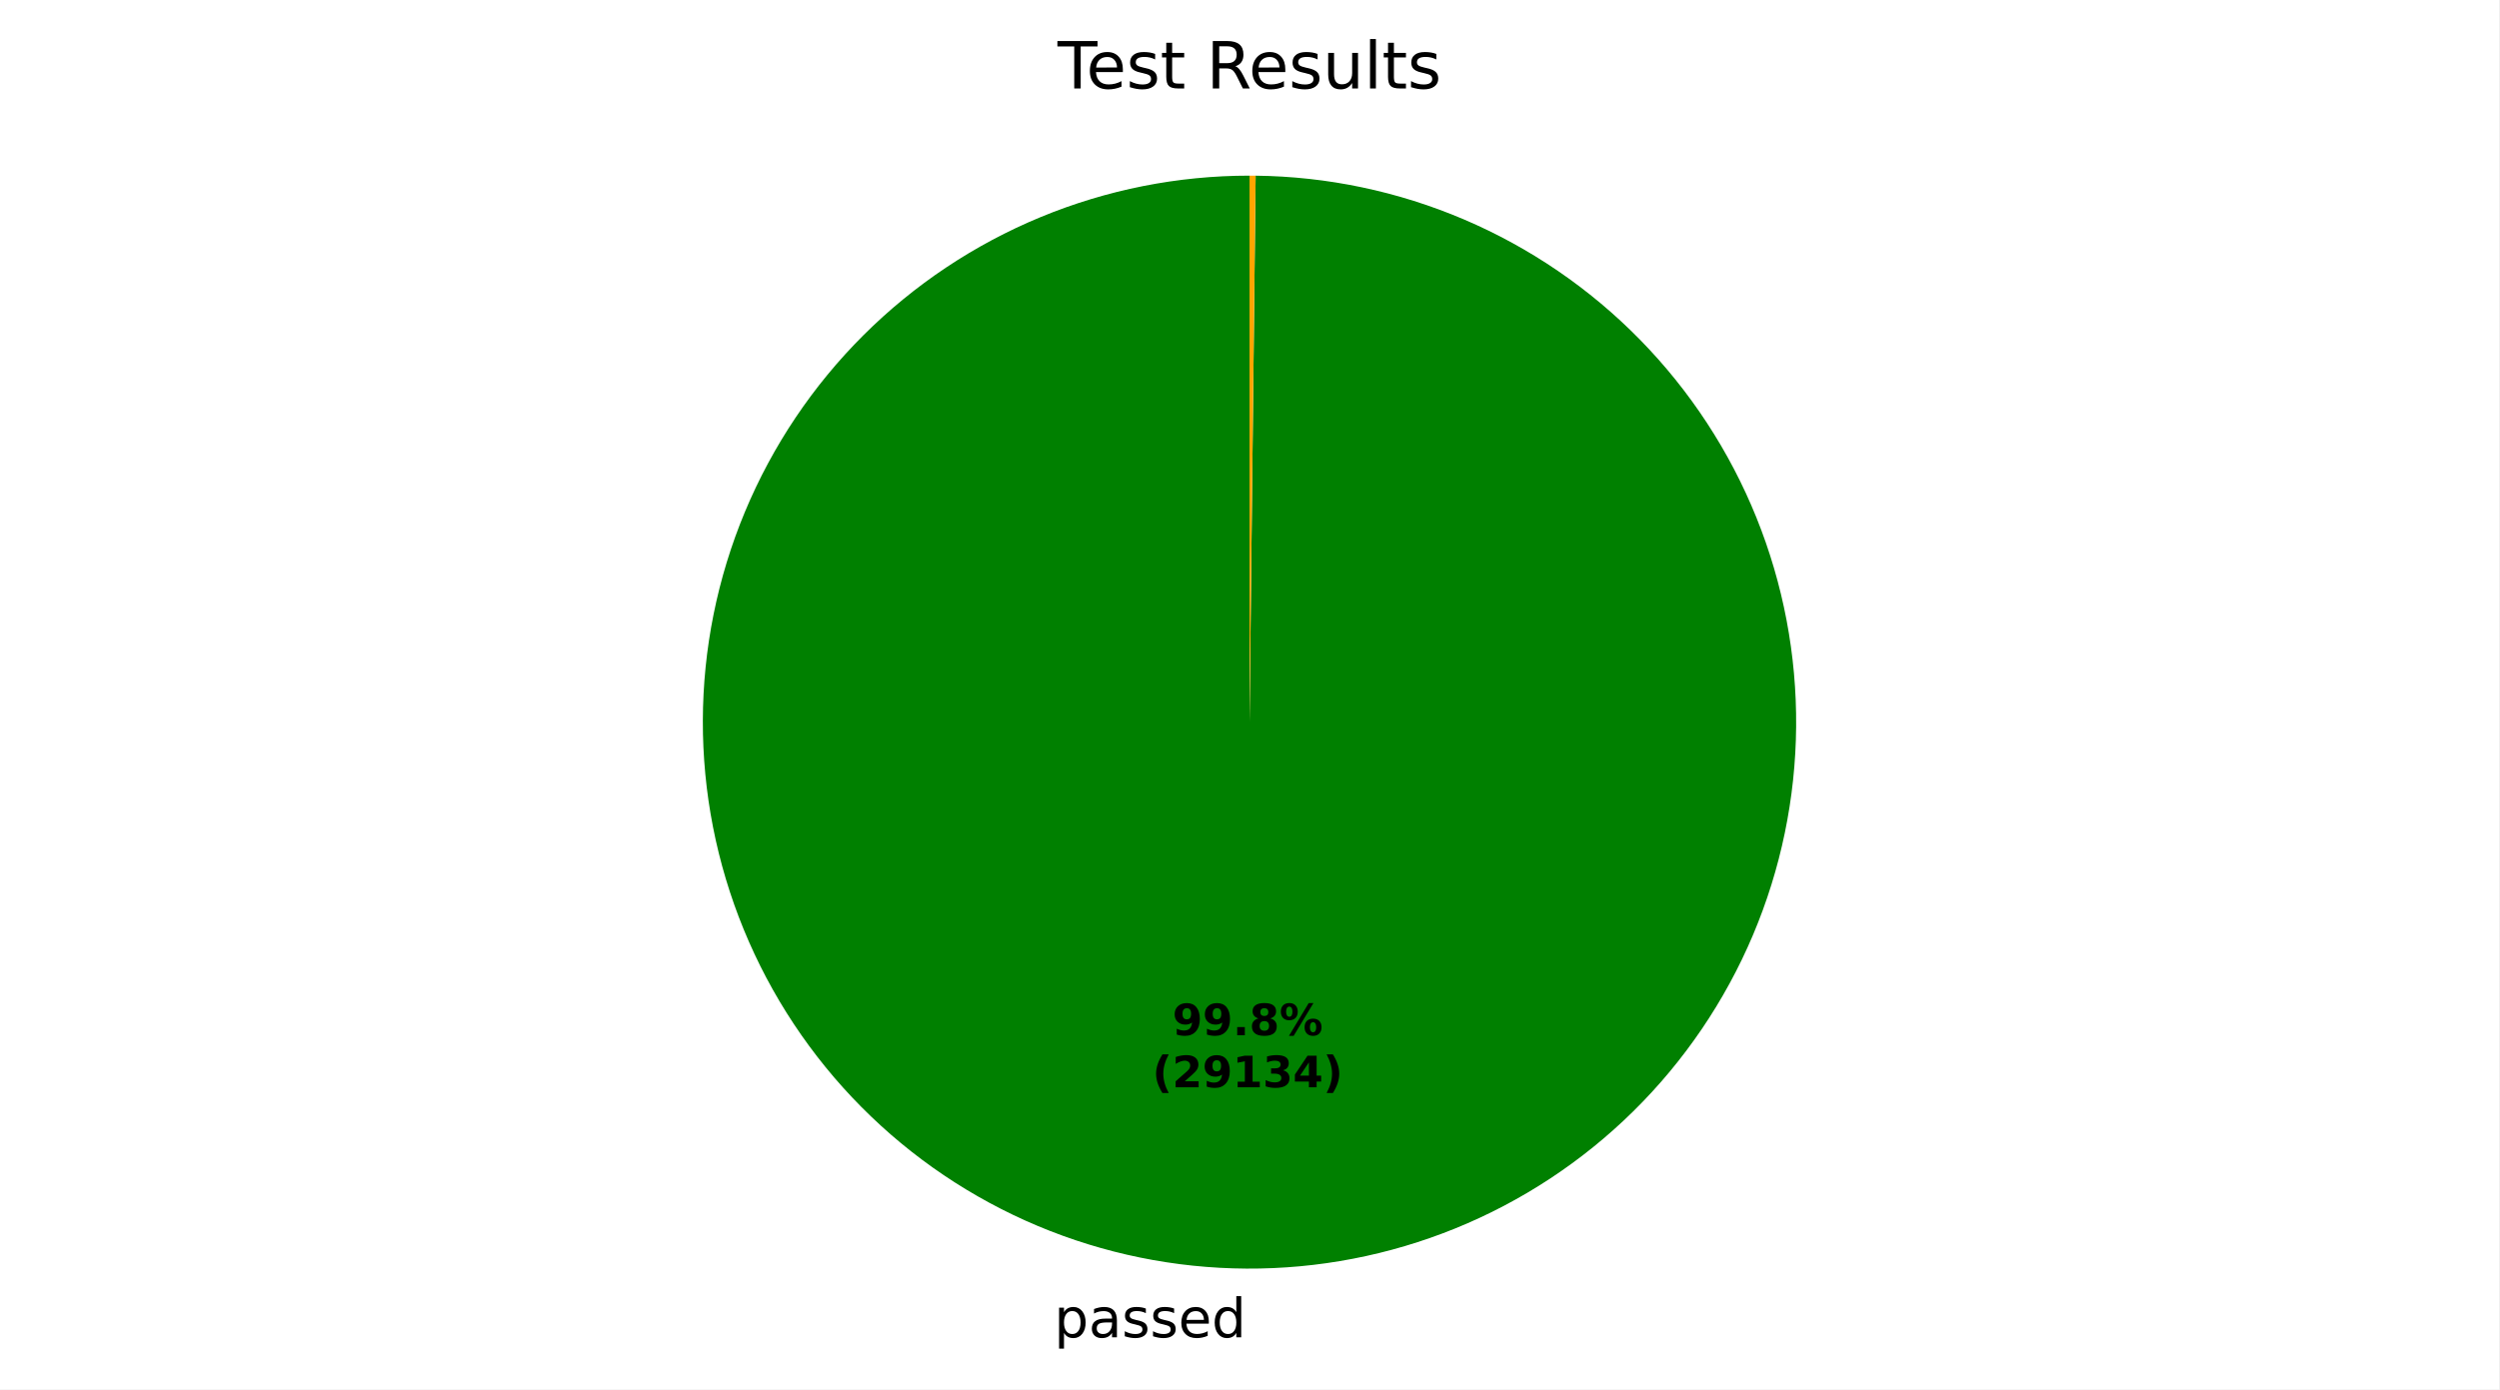
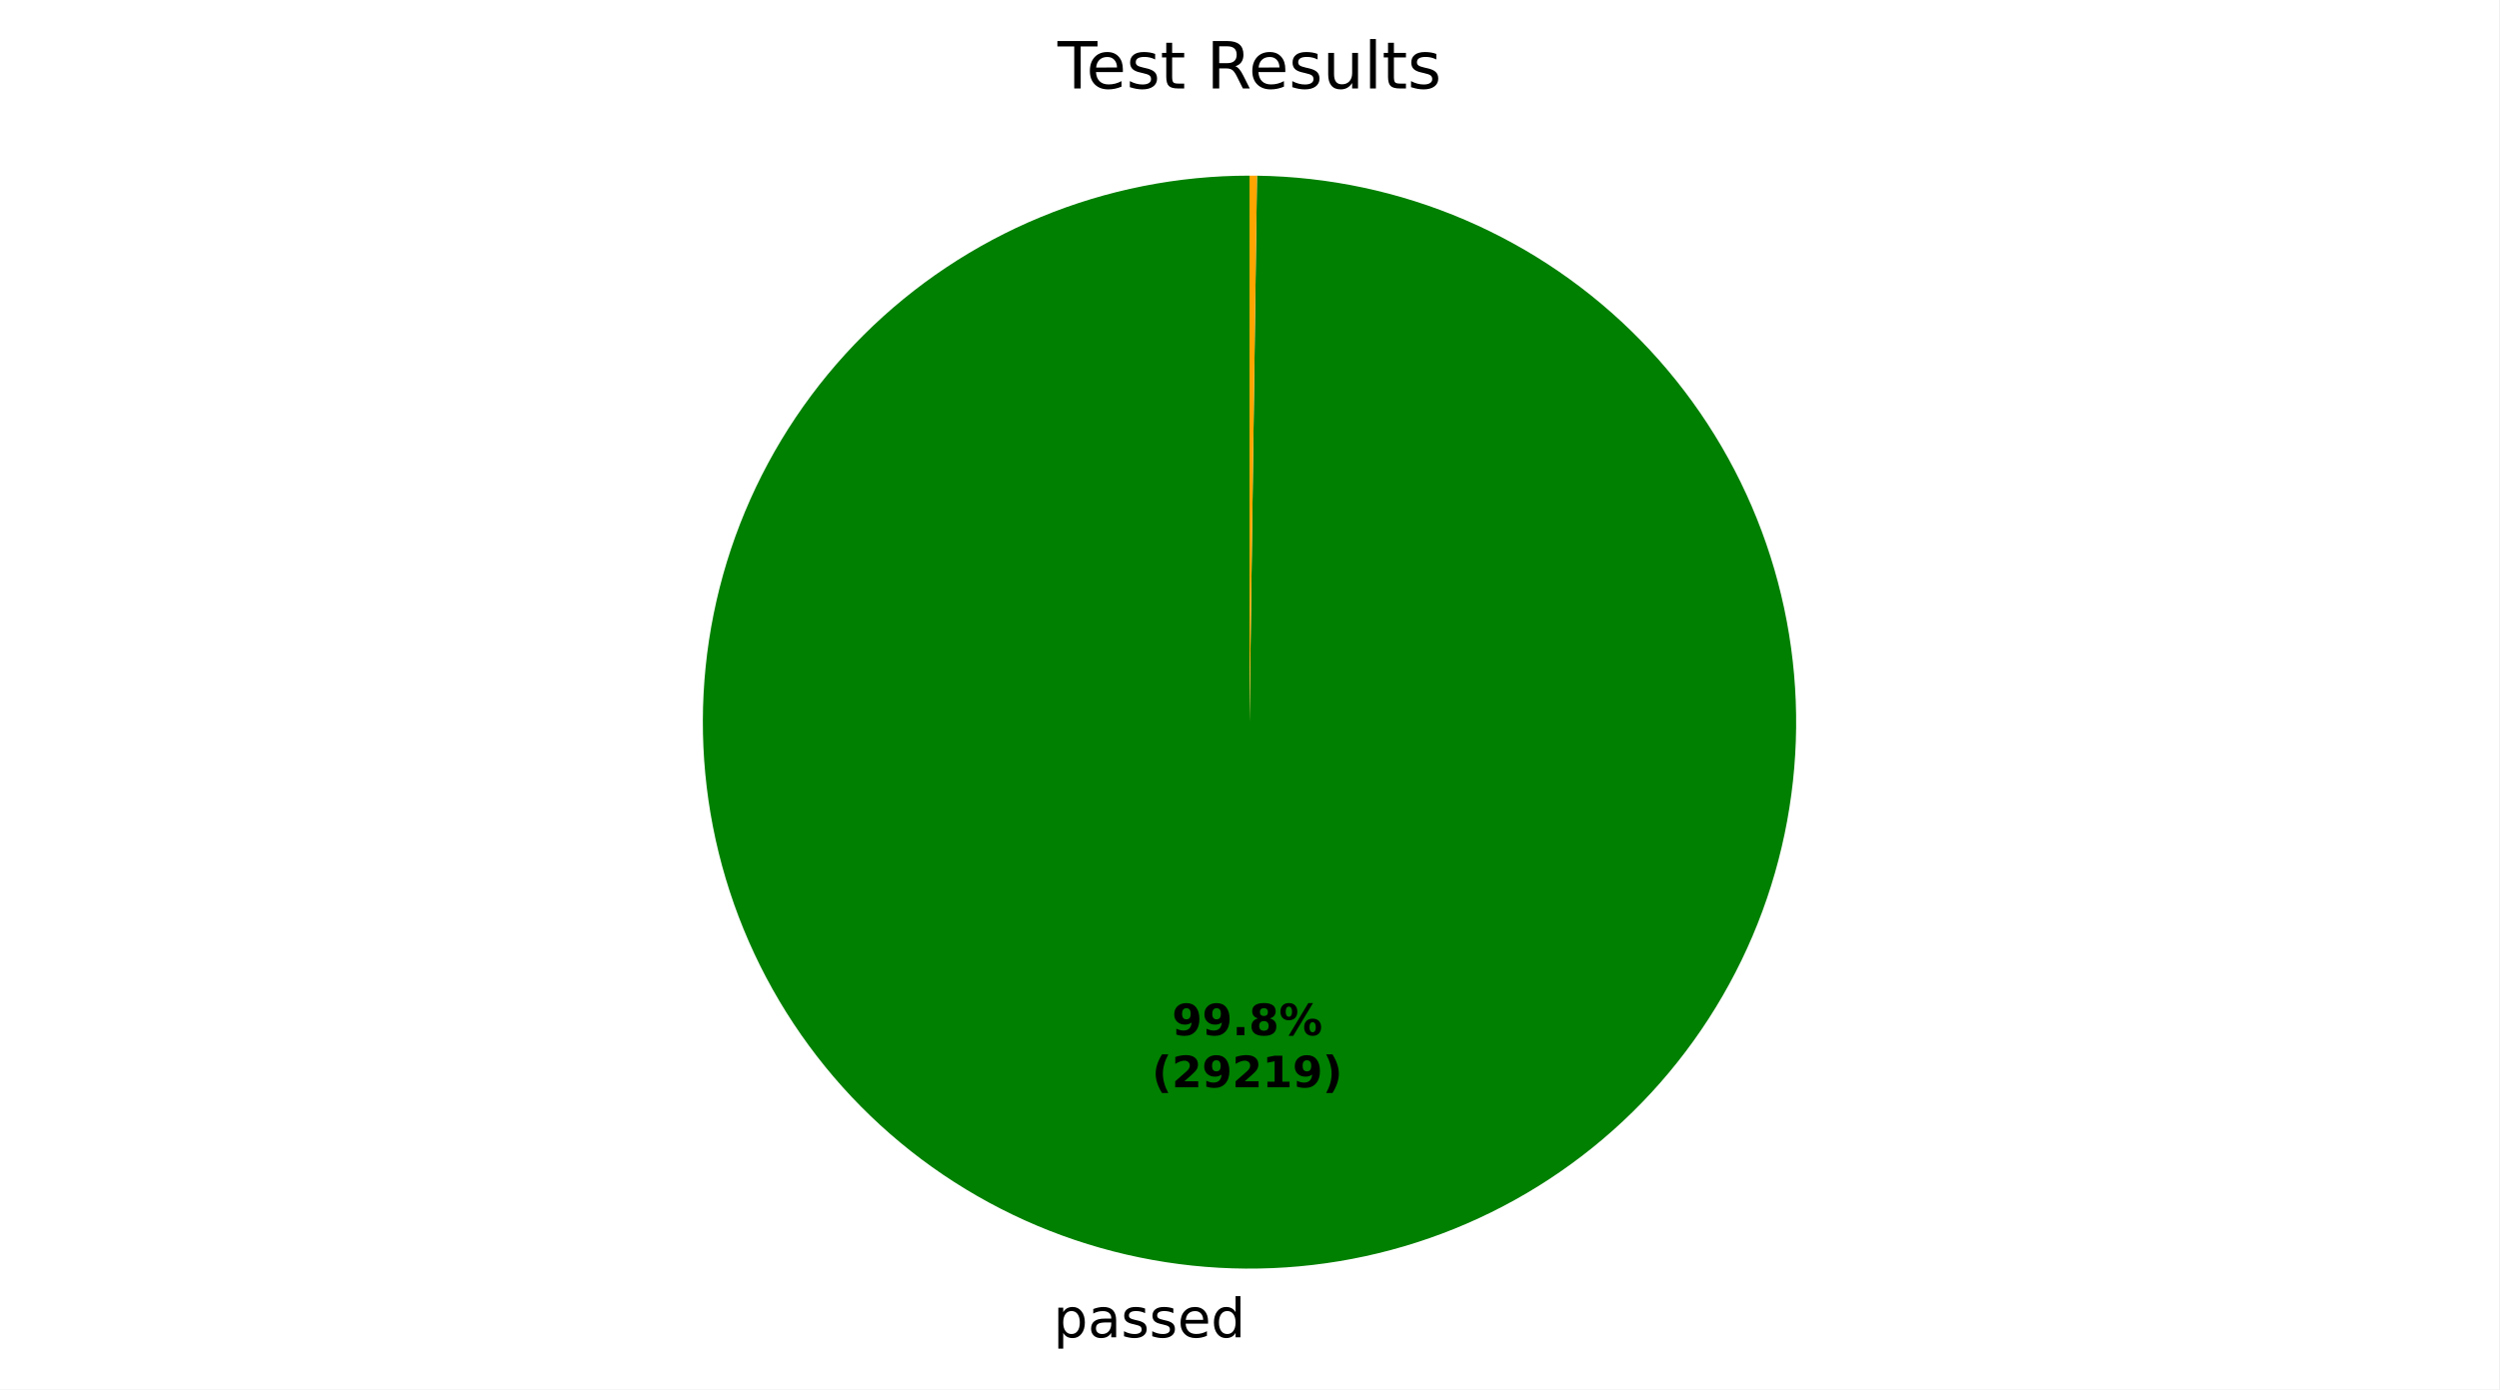
- <svg xmlns="http://www.w3.org/2000/svg" xmlns:xlink="http://www.w3.org/1999/xlink" width="460.8pt" height="256.277pt" viewBox="0 0 460.8 256.277" version="1.1">
+ <svg xmlns="http://www.w3.org/2000/svg" xmlns:xlink="http://www.w3.org/1999/xlink" width="460.8pt" height="256.276pt" viewBox="0 0 460.8 256.276" version="1.1">
  <defs>
    <style type="text/css">*{stroke-linejoin: round; stroke-linecap: butt}</style>
  </defs>
  <g id="figure_1">
    <g id="patch_1">
-       <path d="M 0 256.277  L 460.8 256.277  L 460.8 0  L 0 0  z " style="fill: #ffffff" />
+       <path d="M 0 256.276  L 460.8 256.276  L 460.8 -0  L 0 -0  z " style="fill: #ffffff" />
    </g>
    <g id="axes_1">
      <g id="patch_2">
-         <path d="M 230.4 32.398  C 217.187 32.398 204.102 34.996 191.891 40.044  C 179.68 45.092 168.58 52.492 159.223 61.822  C 149.867 71.152 142.436 82.231 137.354 94.428  C 132.272 106.625 129.637 119.703 129.6 132.916  C 129.563 146.129 132.125 159.222 137.139 171.447  C 142.152 183.672 149.521 194.792 158.825 204.175  C 168.129 213.557 179.187 221.019 191.37 226.135  C 203.552 231.251 216.623 233.923 229.836 233.997  C 243.049 234.071 256.148 231.546 268.387 226.566  C 280.626 221.587 291.768 214.249 301.176 204.971  C 310.584 195.694 318.077 184.656 323.227 172.488  C 328.378 160.32 331.086 147.257 331.196 134.044  C 331.307 120.832 328.819 107.725 323.874 95.472  C 318.929 83.219 311.622 72.058 302.371 62.623  C 293.12 53.189 282.103 45.665 269.95 40.481  C 257.796 35.297 244.741 32.552 231.528 32.404  L 230.4 133.198  z " style="fill: #008000" />
+         <path d="M 230.4 32.398  C 217.192 32.398 204.112 34.994 191.905 40.038  C 179.699 45.082 168.601 52.476 159.246 61.8  C 149.891 71.123 142.458 82.195 137.373 94.384  C 132.287 106.573 129.646 119.644 129.601 132.852  C 129.555 146.06 132.106 159.149 137.108 171.373  C 142.11 183.597 149.466 194.719 158.758 204.106  C 168.049 213.494 179.095 220.964 191.267 226.092  C 203.439 231.219 216.5 233.905 229.708 233.996  C 242.915 234.086 256.013 231.58 268.254 226.62  C 280.495 221.66 291.643 214.342 301.062 205.084  C 310.481 195.825 317.989 184.804 323.159 172.65  C 328.328 160.496 331.059 147.443 331.195 134.236  C 331.331 121.029 328.87 107.923 323.952 95.665  C 319.034 83.407 311.754 72.234 302.528 62.783  C 293.301 53.332 282.307 45.786 270.17 40.575  C 258.034 35.364 244.991 32.589 231.784 32.408  L 230.4 133.198  z " style="fill: #008000" />
      </g>
      <g id="patch_3">
-         <path d="M 231.528 32.404  C 231.528 32.404 231.528 32.404 231.528 32.404  L 230.4 133.198  z " style="fill: #ff0000" />
+         <path d="M 231.784 32.408  C 231.784 32.408 231.784 32.408 231.784 32.408  L 230.4 133.198  z " style="fill: #ff0000" />
      </g>
      <g id="patch_4">
-         <path d="M 231.528 32.404  C 231.34 32.402 231.152 32.401 230.964 32.4  C 230.776 32.399 230.588 32.398 230.4 32.398  L 230.4 133.198  z " style="fill: #ffa500" />
+         <path d="M 231.784 32.408  C 231.553 32.404 231.323 32.402 231.092 32.401  C 230.861 32.399 230.631 32.398 230.4 32.398  L 230.4 133.198  z " style="fill: #ffa500" />
      </g>
      <g id="matplotlib.axis_1" />
      <g id="matplotlib.axis_2" />
      <g id="text_1">
-         <g transform="translate(194.3825 246.6744) scale(0.1 -0.1)">
+         <g transform="translate(194.2418 246.6736) scale(0.1 -0.1)">
          <defs>
            <path id="DejaVuSans-53" d="M 1159 525  L 1159 -1331  L 581 -1331  L 581 3500  L 1159 3500  L 1159 2969  Q 1341 3281 1617 3432  Q 1894 3584 2278 3584  Q 2916 3584 3314 3078  Q 3713 2572 3713 1747  Q 3713 922 3314 415  Q 2916 -91 2278 -91  Q 1894 -91 1617 61  Q 1341 213 1159 525  z M 3116 1747  Q 3116 2381 2855 2742  Q 2594 3103 2138 3103  Q 1681 3103 1420 2742  Q 1159 2381 1159 1747  Q 1159 1113 1420 752  Q 1681 391 2138 391  Q 2594 391 2855 752  Q 3116 1113 3116 1747  z " transform="scale(0.015625)" />
            <path id="DejaVuSans-44" d="M 2194 1759  Q 1497 1759 1228 1600  Q 959 1441 959 1056  Q 959 750 1161 570  Q 1363 391 1709 391  Q 2188 391 2477 730  Q 2766 1069 2766 1631  L 2766 1759  L 2194 1759  z M 3341 1997  L 3341 0  L 2766 0  L 2766 531  Q 2569 213 2275 61  Q 1981 -91 1556 -91  Q 1019 -91 701 211  Q 384 513 384 1019  Q 384 1609 779 1909  Q 1175 2209 1959 2209  L 2766 2209  L 2766 2266  Q 2766 2663 2505 2880  Q 2244 3097 1772 3097  Q 1472 3097 1187 3025  Q 903 2953 641 2809  L 641 3341  Q 956 3463 1253 3523  Q 1550 3584 1831 3584  Q 2591 3584 2966 3190  Q 3341 2797 3341 1997  z " transform="scale(0.015625)" />
            <path id="DejaVuSans-56" d="M 2834 3397  L 2834 2853  Q 2591 2978 2328 3040  Q 2066 3103 1784 3103  Q 1356 3103 1142 2972  Q 928 2841 928 2578  Q 928 2378 1081 2264  Q 1234 2150 1697 2047  L 1894 2003  Q 2506 1872 2764 1633  Q 3022 1394 3022 966  Q 3022 478 2636 193  Q 2250 -91 1575 -91  Q 1294 -91 989 -36  Q 684 19 347 128  L 347 722  Q 666 556 975 473  Q 1284 391 1588 391  Q 1994 391 2212 530  Q 2431 669 2431 922  Q 2431 1156 2273 1281  Q 2116 1406 1581 1522  L 1381 1569  Q 847 1681 609 1914  Q 372 2147 372 2553  Q 372 3047 722 3315  Q 1072 3584 1716 3584  Q 2034 3584 2315 3537  Q 2597 3491 2834 3397  z " transform="scale(0.015625)" />
            <path id="DejaVuSans-48" d="M 3597 1894  L 3597 1613  L 953 1613  Q 991 1019 1311 708  Q 1631 397 2203 397  Q 2534 397 2845 478  Q 3156 559 3463 722  L 3463 178  Q 3153 47 2828 -22  Q 2503 -91 2169 -91  Q 1331 -91 842 396  Q 353 884 353 1716  Q 353 2575 817 3079  Q 1281 3584 2069 3584  Q 2775 3584 3186 3129  Q 3597 2675 3597 1894  z M 3022 2063  Q 3016 2534 2758 2815  Q 2500 3097 2075 3097  Q 1594 3097 1305 2825  Q 1016 2553 972 2059  L 3022 2063  z " transform="scale(0.015625)" />
            <path id="DejaVuSans-47" d="M 2906 2969  L 2906 4863  L 3481 4863  L 3481 0  L 2906 0  L 2906 525  Q 2725 213 2448 61  Q 2172 -91 1784 -91  Q 1150 -91 751 415  Q 353 922 353 1747  Q 353 2572 751 3078  Q 1150 3584 1784 3584  Q 2172 3584 2448 3432  Q 2725 3281 2906 2969  z M 947 1747  Q 947 1113 1208 752  Q 1469 391 1925 391  Q 2381 391 2643 752  Q 2906 1113 2906 1747  Q 2906 2381 2643 2742  Q 2381 3103 1925 3103  Q 1469 3103 1208 2742  Q 947 2381 947 1747  z " transform="scale(0.015625)" />
          </defs>
          <use xlink:href="#DejaVuSans-53" />
          <use xlink:href="#DejaVuSans-44" transform="translate(63.48438 0)" />
          <use xlink:href="#DejaVuSans-56" transform="translate(124.7656 0)" />
          <use xlink:href="#DejaVuSans-56" transform="translate(176.8594 0)" />
          <use xlink:href="#DejaVuSans-48" transform="translate(228.9531 0)" />
          <use xlink:href="#DejaVuSans-47" transform="translate(290.4844 0)" />
        </g>
      </g>
      <g id="text_2">
-         <g transform="translate(216.1846 190.9545) scale(0.08 -0.08)">
+         <g transform="translate(216.1079 190.954) scale(0.08 -0.08)">
          <defs>
            <path id="DejaVuSans-Bold-1c" d="M 641 103  L 641 966  Q 928 831 1190 764  Q 1453 697 1709 697  Q 2247 697 2547 995  Q 2847 1294 2900 1881  Q 2688 1725 2447 1647  Q 2206 1569 1925 1569  Q 1209 1569 770 1986  Q 331 2403 331 3084  Q 331 3838 820 4291  Q 1309 4744 2131 4744  Q 3044 4744 3544 4128  Q 4044 3513 4044 2388  Q 4044 1231 3459 570  Q 2875 -91 1856 -91  Q 1528 -91 1228 -42  Q 928 6 641 103  z M 2125 2350  Q 2441 2350 2600 2554  Q 2759 2759 2759 3169  Q 2759 3575 2600 3781  Q 2441 3988 2125 3988  Q 1809 3988 1650 3781  Q 1491 3575 1491 3169  Q 1491 2759 1650 2554  Q 1809 2350 2125 2350  z " transform="scale(0.015625)" />
            <path id="DejaVuSans-Bold-11" d="M 653 1209  L 1778 1209  L 1778 0  L 653 0  L 653 1209  z " transform="scale(0.015625)" />
            <path id="DejaVuSans-Bold-1b" d="M 2228 2088  Q 1891 2088 1709 1903  Q 1528 1719 1528 1375  Q 1528 1031 1709 848  Q 1891 666 2228 666  Q 2563 666 2741 848  Q 2919 1031 2919 1375  Q 2919 1722 2741 1905  Q 2563 2088 2228 2088  z M 1350 2484  Q 925 2613 709 2878  Q 494 3144 494 3541  Q 494 4131 934 4440  Q 1375 4750 2228 4750  Q 3075 4750 3515 4442  Q 3956 4134 3956 3541  Q 3956 3144 3739 2878  Q 3522 2613 3097 2484  Q 3572 2353 3814 2058  Q 4056 1763 4056 1313  Q 4056 619 3595 264  Q 3134 -91 2228 -91  Q 1319 -91 855 264  Q 391 619 391 1313  Q 391 1763 633 2058  Q 875 2353 1350 2484  z M 1631 3419  Q 1631 3141 1786 2991  Q 1941 2841 2228 2841  Q 2509 2841 2662 2991  Q 2816 3141 2816 3419  Q 2816 3697 2662 3845  Q 2509 3994 2228 3994  Q 1941 3994 1786 3844  Q 1631 3694 1631 3419  z " transform="scale(0.015625)" />
            <path id="DejaVuSans-Bold-8" d="M 4959 1925  Q 4738 1925 4616 1733  Q 4494 1541 4494 1184  Q 4494 825 4614 633  Q 4734 441 4959 441  Q 5184 441 5303 633  Q 5422 825 5422 1184  Q 5422 1541 5301 1733  Q 5181 1925 4959 1925  z M 4959 2450  Q 5541 2450 5875 2112  Q 6209 1775 6209 1184  Q 6209 594 5875 251  Q 5541 -91 4959 -91  Q 4378 -91 4042 251  Q 3706 594 3706 1184  Q 3706 1772 4042 2111  Q 4378 2450 4959 2450  z M 2094 -91  L 1403 -91  L 4319 4750  L 5013 4750  L 2094 -91  z M 1453 4750  Q 2034 4750 2367 4411  Q 2700 4072 2700 3481  Q 2700 2891 2367 2550  Q 2034 2209 1453 2209  Q 872 2209 539 2550  Q 206 2891 206 3481  Q 206 4072 539 4411  Q 872 4750 1453 4750  z M 1453 4225  Q 1228 4225 1106 4031  Q 984 3838 984 3481  Q 984 3122 1106 2926  Q 1228 2731 1453 2731  Q 1678 2731 1798 2926  Q 1919 3122 1919 3481  Q 1919 3838 1797 4031  Q 1675 4225 1453 4225  z " transform="scale(0.015625)" />
          </defs>
          <use xlink:href="#DejaVuSans-Bold-1c" />
          <use xlink:href="#DejaVuSans-Bold-1c" transform="translate(69.57812 0)" />
          <use xlink:href="#DejaVuSans-Bold-11" transform="translate(139.1562 0)" />
          <use xlink:href="#DejaVuSans-Bold-1b" transform="translate(177.1406 0)" />
          <use xlink:href="#DejaVuSans-Bold-8" transform="translate(246.7188 0)" />
        </g>
-         <g transform="translate(212.4896 200.5561) scale(0.08 -0.08)">
+         <g transform="translate(212.4129 200.5556) scale(0.08 -0.08)">
          <defs>
            <path id="DejaVuSans-Bold-b" d="M 2413 -844  L 1484 -844  Q 1006 -72 778 623  Q 550 1319 550 2003  Q 550 2688 779 3389  Q 1009 4091 1484 4856  L 2413 4856  Q 2013 4116 1813 3408  Q 1613 2700 1613 2009  Q 1613 1319 1811 609  Q 2009 -100 2413 -844  z " transform="scale(0.015625)" />
            <path id="DejaVuSans-Bold-15" d="M 1844 884  L 3897 884  L 3897 0  L 506 0  L 506 884  L 2209 2388  Q 2438 2594 2547 2791  Q 2656 2988 2656 3200  Q 2656 3528 2436 3728  Q 2216 3928 1850 3928  Q 1569 3928 1234 3808  Q 900 3688 519 3450  L 519 4475  Q 925 4609 1322 4679  Q 1719 4750 2100 4750  Q 2938 4750 3402 4381  Q 3866 4013 3866 3353  Q 3866 2972 3669 2642  Q 3472 2313 2841 1759  L 1844 884  z " transform="scale(0.015625)" />
            <path id="DejaVuSans-Bold-14" d="M 750 831  L 1813 831  L 1813 3847  L 722 3622  L 722 4441  L 1806 4666  L 2950 4666  L 2950 831  L 4013 831  L 4013 0  L 750 0  L 750 831  z " transform="scale(0.015625)" />
-             <path id="DejaVuSans-Bold-16" d="M 2981 2516  Q 3453 2394 3698 2092  Q 3944 1791 3944 1325  Q 3944 631 3412 270  Q 2881 -91 1863 -91  Q 1503 -91 1142 -33  Q 781 25 428 141  L 428 1069  Q 766 900 1098 814  Q 1431 728 1753 728  Q 2231 728 2486 893  Q 2741 1059 2741 1369  Q 2741 1688 2480 1852  Q 2219 2016 1709 2016  L 1228 2016  L 1228 2791  L 1734 2791  Q 2188 2791 2409 2933  Q 2631 3075 2631 3366  Q 2631 3634 2415 3781  Q 2200 3928 1806 3928  Q 1516 3928 1219 3862  Q 922 3797 628 3669  L 628 4550  Q 984 4650 1334 4700  Q 1684 4750 2022 4750  Q 2931 4750 3382 4451  Q 3834 4153 3834 3553  Q 3834 3144 3618 2883  Q 3403 2622 2981 2516  z " transform="scale(0.015625)" />
-             <path id="DejaVuSans-Bold-17" d="M 2356 3675  L 1038 1722  L 2356 1722  L 2356 3675  z M 2156 4666  L 3494 4666  L 3494 1722  L 4159 1722  L 4159 850  L 3494 850  L 3494 0  L 2356 0  L 2356 850  L 288 850  L 288 1881  L 2156 4666  z " transform="scale(0.015625)" />
            <path id="DejaVuSans-Bold-c" d="M 513 -844  Q 913 -100 1113 609  Q 1313 1319 1313 2009  Q 1313 2700 1113 3408  Q 913 4116 513 4856  L 1441 4856  Q 1916 4091 2145 3389  Q 2375 2688 2375 2003  Q 2375 1319 2147 623  Q 1919 -72 1441 -844  L 513 -844  z " transform="scale(0.015625)" />
          </defs>
          <use xlink:href="#DejaVuSans-Bold-b" />
          <use xlink:href="#DejaVuSans-Bold-15" transform="translate(45.70312 0)" />
          <use xlink:href="#DejaVuSans-Bold-1c" transform="translate(115.2812 0)" />
-           <use xlink:href="#DejaVuSans-Bold-14" transform="translate(184.8594 0)" />
-           <use xlink:href="#DejaVuSans-Bold-16" transform="translate(254.4375 0)" />
-           <use xlink:href="#DejaVuSans-Bold-17" transform="translate(324.0156 0)" />
+           <use xlink:href="#DejaVuSans-Bold-15" transform="translate(184.8594 0)" />
+           <use xlink:href="#DejaVuSans-Bold-14" transform="translate(254.4375 0)" />
+           <use xlink:href="#DejaVuSans-Bold-1c" transform="translate(324.0156 0)" />
          <use xlink:href="#DejaVuSans-Bold-c" transform="translate(393.5938 0)" />
        </g>
      </g>
      <g id="text_3">
        <g transform="translate(195.0131 16.31812) scale(0.12 -0.12)">
          <defs>
            <path id="DejaVuSans-37" d="M -19 4666  L 3928 4666  L 3928 4134  L 2272 4134  L 2272 0  L 1638 0  L 1638 4134  L -19 4134  L -19 4666  z " transform="scale(0.015625)" />
            <path id="DejaVuSans-57" d="M 1172 4494  L 1172 3500  L 2356 3500  L 2356 3053  L 1172 3053  L 1172 1153  Q 1172 725 1289 603  Q 1406 481 1766 481  L 2356 481  L 2356 0  L 1766 0  Q 1100 0 847 248  Q 594 497 594 1153  L 594 3053  L 172 3053  L 172 3500  L 594 3500  L 594 4494  L 1172 4494  z " transform="scale(0.015625)" />
            <path id="DejaVuSans-3" transform="scale(0.015625)" />
            <path id="DejaVuSans-35" d="M 2841 2188  Q 3044 2119 3236 1894  Q 3428 1669 3622 1275  L 4263 0  L 3584 0  L 2988 1197  Q 2756 1666 2539 1819  Q 2322 1972 1947 1972  L 1259 1972  L 1259 0  L 628 0  L 628 4666  L 2053 4666  Q 2853 4666 3247 4331  Q 3641 3997 3641 3322  Q 3641 2881 3436 2590  Q 3231 2300 2841 2188  z M 1259 4147  L 1259 2491  L 2053 2491  Q 2509 2491 2742 2702  Q 2975 2913 2975 3322  Q 2975 3731 2742 3939  Q 2509 4147 2053 4147  L 1259 4147  z " transform="scale(0.015625)" />
            <path id="DejaVuSans-58" d="M 544 1381  L 544 3500  L 1119 3500  L 1119 1403  Q 1119 906 1312 657  Q 1506 409 1894 409  Q 2359 409 2629 706  Q 2900 1003 2900 1516  L 2900 3500  L 3475 3500  L 3475 0  L 2900 0  L 2900 538  Q 2691 219 2414 64  Q 2138 -91 1772 -91  Q 1169 -91 856 284  Q 544 659 544 1381  z M 1991 3584  L 1991 3584  z " transform="scale(0.015625)" />
            <path id="DejaVuSans-4f" d="M 603 4863  L 1178 4863  L 1178 0  L 603 0  L 603 4863  z " transform="scale(0.015625)" />
          </defs>
          <use xlink:href="#DejaVuSans-37" />
          <use xlink:href="#DejaVuSans-48" transform="translate(44.09375 0)" />
          <use xlink:href="#DejaVuSans-56" transform="translate(105.625 0)" />
          <use xlink:href="#DejaVuSans-57" transform="translate(157.7188 0)" />
          <use xlink:href="#DejaVuSans-3" transform="translate(196.9219 0)" />
          <use xlink:href="#DejaVuSans-35" transform="translate(228.7031 0)" />
          <use xlink:href="#DejaVuSans-48" transform="translate(293.7031 0)" />
          <use xlink:href="#DejaVuSans-56" transform="translate(355.2344 0)" />
          <use xlink:href="#DejaVuSans-58" transform="translate(407.3281 0)" />
          <use xlink:href="#DejaVuSans-4f" transform="translate(470.7031 0)" />
          <use xlink:href="#DejaVuSans-57" transform="translate(498.4844 0)" />
          <use xlink:href="#DejaVuSans-56" transform="translate(537.6875 0)" />
        </g>
      </g>
    </g>
  </g>
</svg>
